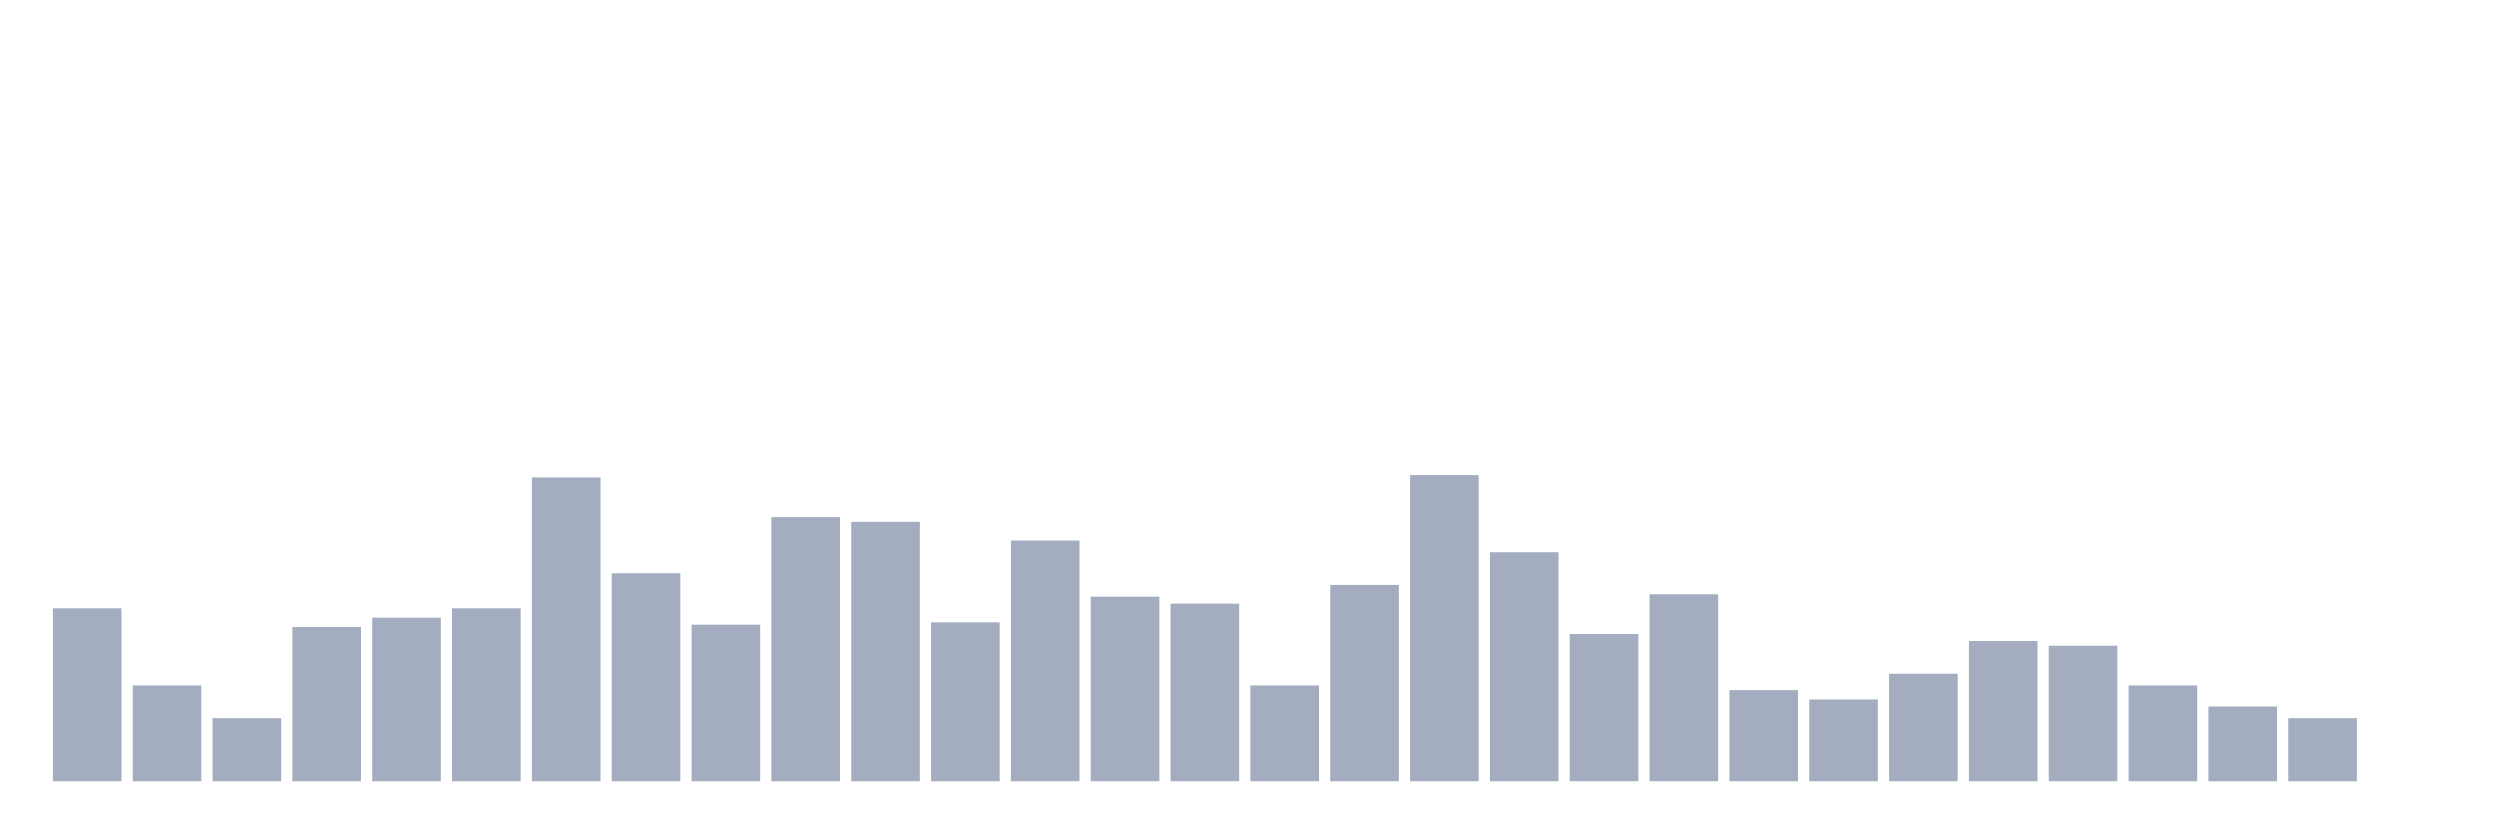
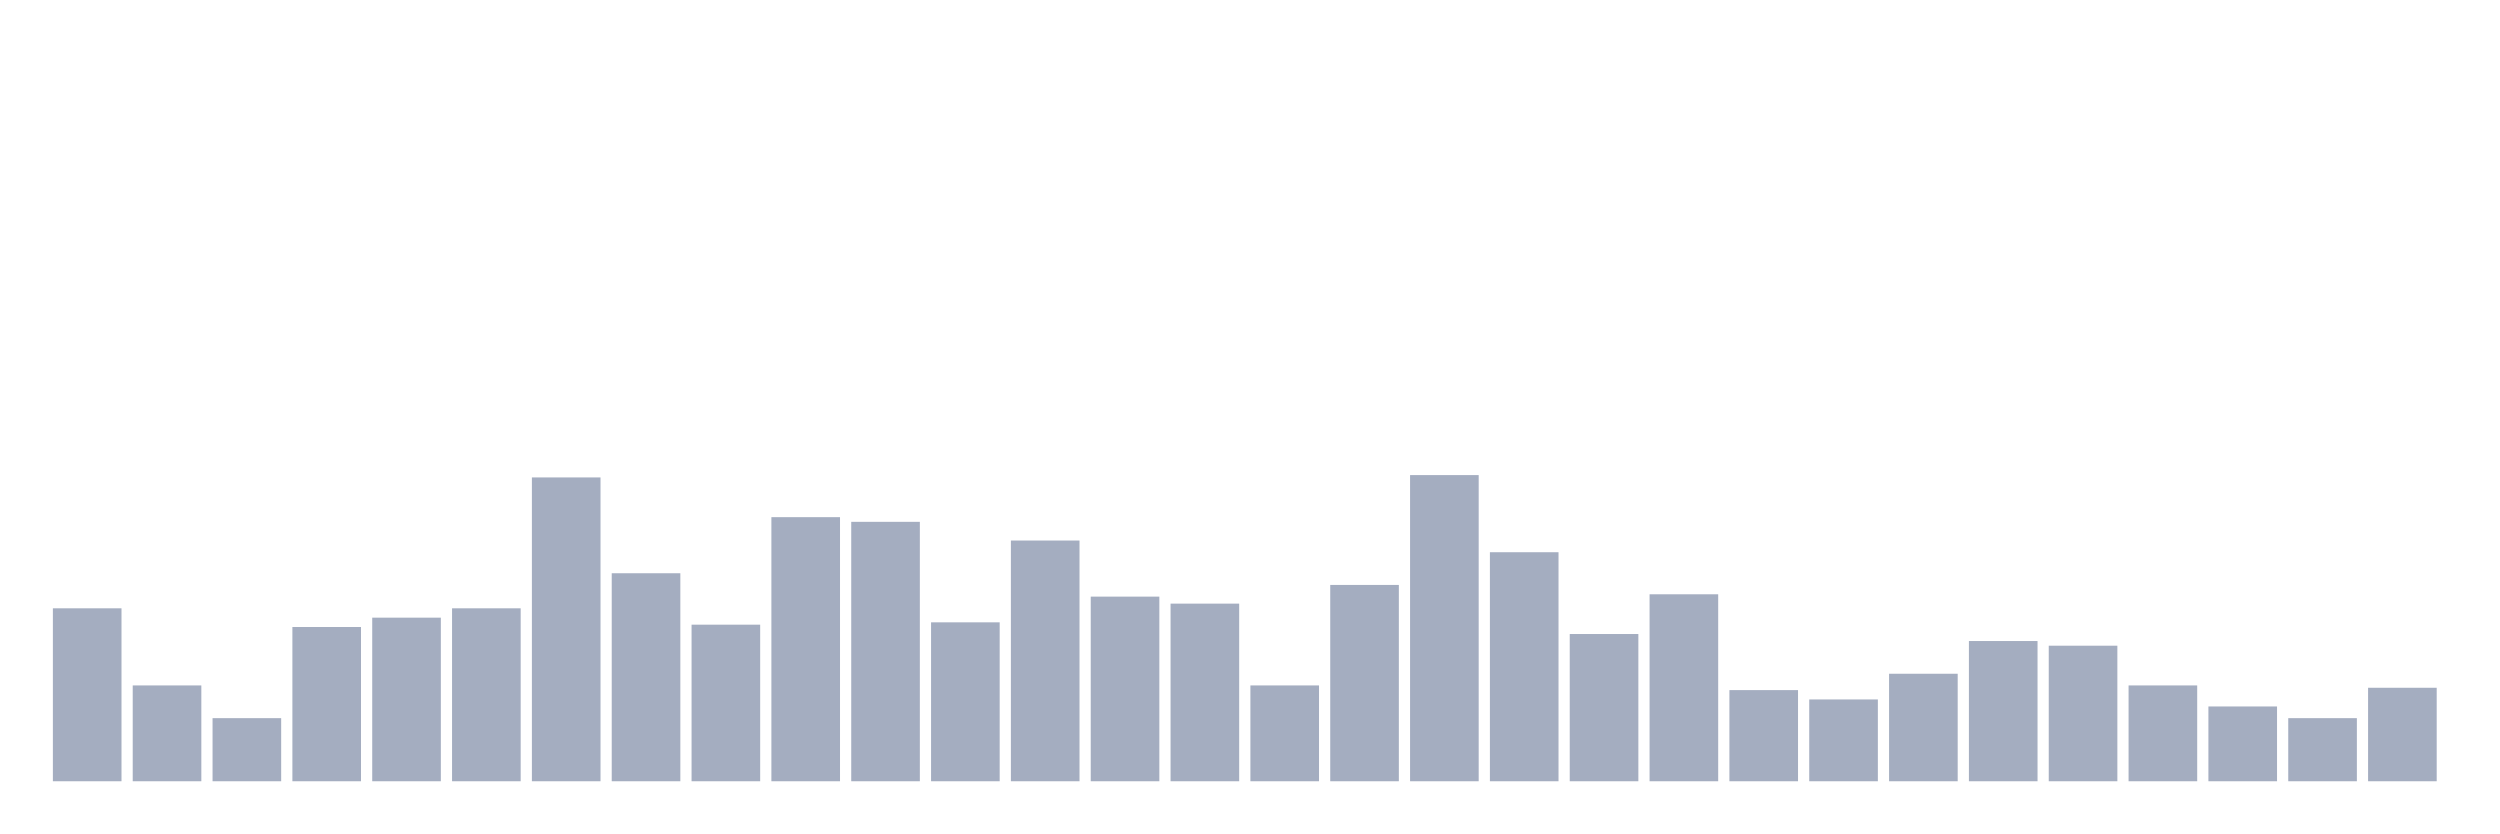
<svg xmlns="http://www.w3.org/2000/svg" viewBox="0 0 480 160">
  <g transform="translate(10,10)">
    <rect class="bar" x="0.153" width="13.175" y="106.795" height="33.205" fill="rgb(164,173,192)" />
    <rect class="bar" x="15.482" width="13.175" y="121.603" height="18.397" fill="rgb(164,173,192)" />
    <rect class="bar" x="30.81" width="13.175" y="127.885" height="12.115" fill="rgb(164,173,192)" />
    <rect class="bar" x="46.138" width="13.175" y="110.385" height="29.615" fill="rgb(164,173,192)" />
    <rect class="bar" x="61.466" width="13.175" y="108.59" height="31.41" fill="rgb(164,173,192)" />
    <rect class="bar" x="76.794" width="13.175" y="106.795" height="33.205" fill="rgb(164,173,192)" />
    <rect class="bar" x="92.123" width="13.175" y="81.667" height="58.333" fill="rgb(164,173,192)" />
    <rect class="bar" x="107.451" width="13.175" y="100.064" height="39.936" fill="rgb(164,173,192)" />
    <rect class="bar" x="122.779" width="13.175" y="109.936" height="30.064" fill="rgb(164,173,192)" />
    <rect class="bar" x="138.107" width="13.175" y="89.295" height="50.705" fill="rgb(164,173,192)" />
    <rect class="bar" x="153.436" width="13.175" y="90.192" height="49.808" fill="rgb(164,173,192)" />
    <rect class="bar" x="168.764" width="13.175" y="109.487" height="30.513" fill="rgb(164,173,192)" />
    <rect class="bar" x="184.092" width="13.175" y="93.782" height="46.218" fill="rgb(164,173,192)" />
    <rect class="bar" x="199.42" width="13.175" y="104.551" height="35.449" fill="rgb(164,173,192)" />
    <rect class="bar" x="214.748" width="13.175" y="105.897" height="34.103" fill="rgb(164,173,192)" />
    <rect class="bar" x="230.077" width="13.175" y="121.603" height="18.397" fill="rgb(164,173,192)" />
    <rect class="bar" x="245.405" width="13.175" y="102.308" height="37.692" fill="rgb(164,173,192)" />
    <rect class="bar" x="260.733" width="13.175" y="81.218" height="58.782" fill="rgb(164,173,192)" />
    <rect class="bar" x="276.061" width="13.175" y="96.026" height="43.974" fill="rgb(164,173,192)" />
    <rect class="bar" x="291.39" width="13.175" y="111.731" height="28.269" fill="rgb(164,173,192)" />
    <rect class="bar" x="306.718" width="13.175" y="104.103" height="35.897" fill="rgb(164,173,192)" />
    <rect class="bar" x="322.046" width="13.175" y="122.5" height="17.5" fill="rgb(164,173,192)" />
    <rect class="bar" x="337.374" width="13.175" y="124.295" height="15.705" fill="rgb(164,173,192)" />
    <rect class="bar" x="352.702" width="13.175" y="119.359" height="20.641" fill="rgb(164,173,192)" />
    <rect class="bar" x="368.031" width="13.175" y="113.077" height="26.923" fill="rgb(164,173,192)" />
    <rect class="bar" x="383.359" width="13.175" y="113.974" height="26.026" fill="rgb(164,173,192)" />
    <rect class="bar" x="398.687" width="13.175" y="121.603" height="18.397" fill="rgb(164,173,192)" />
    <rect class="bar" x="414.015" width="13.175" y="125.641" height="14.359" fill="rgb(164,173,192)" />
    <rect class="bar" x="429.344" width="13.175" y="127.885" height="12.115" fill="rgb(164,173,192)" />
-     <rect class="bar" x="444.672" width="13.175" y="140" height="0" fill="rgb(164,173,192)" />
+     <rect class="bar" x="444.672" width="13.175" y="122.051" height="17.949" fill="rgb(164,173,192)" />
  </g>
</svg>
